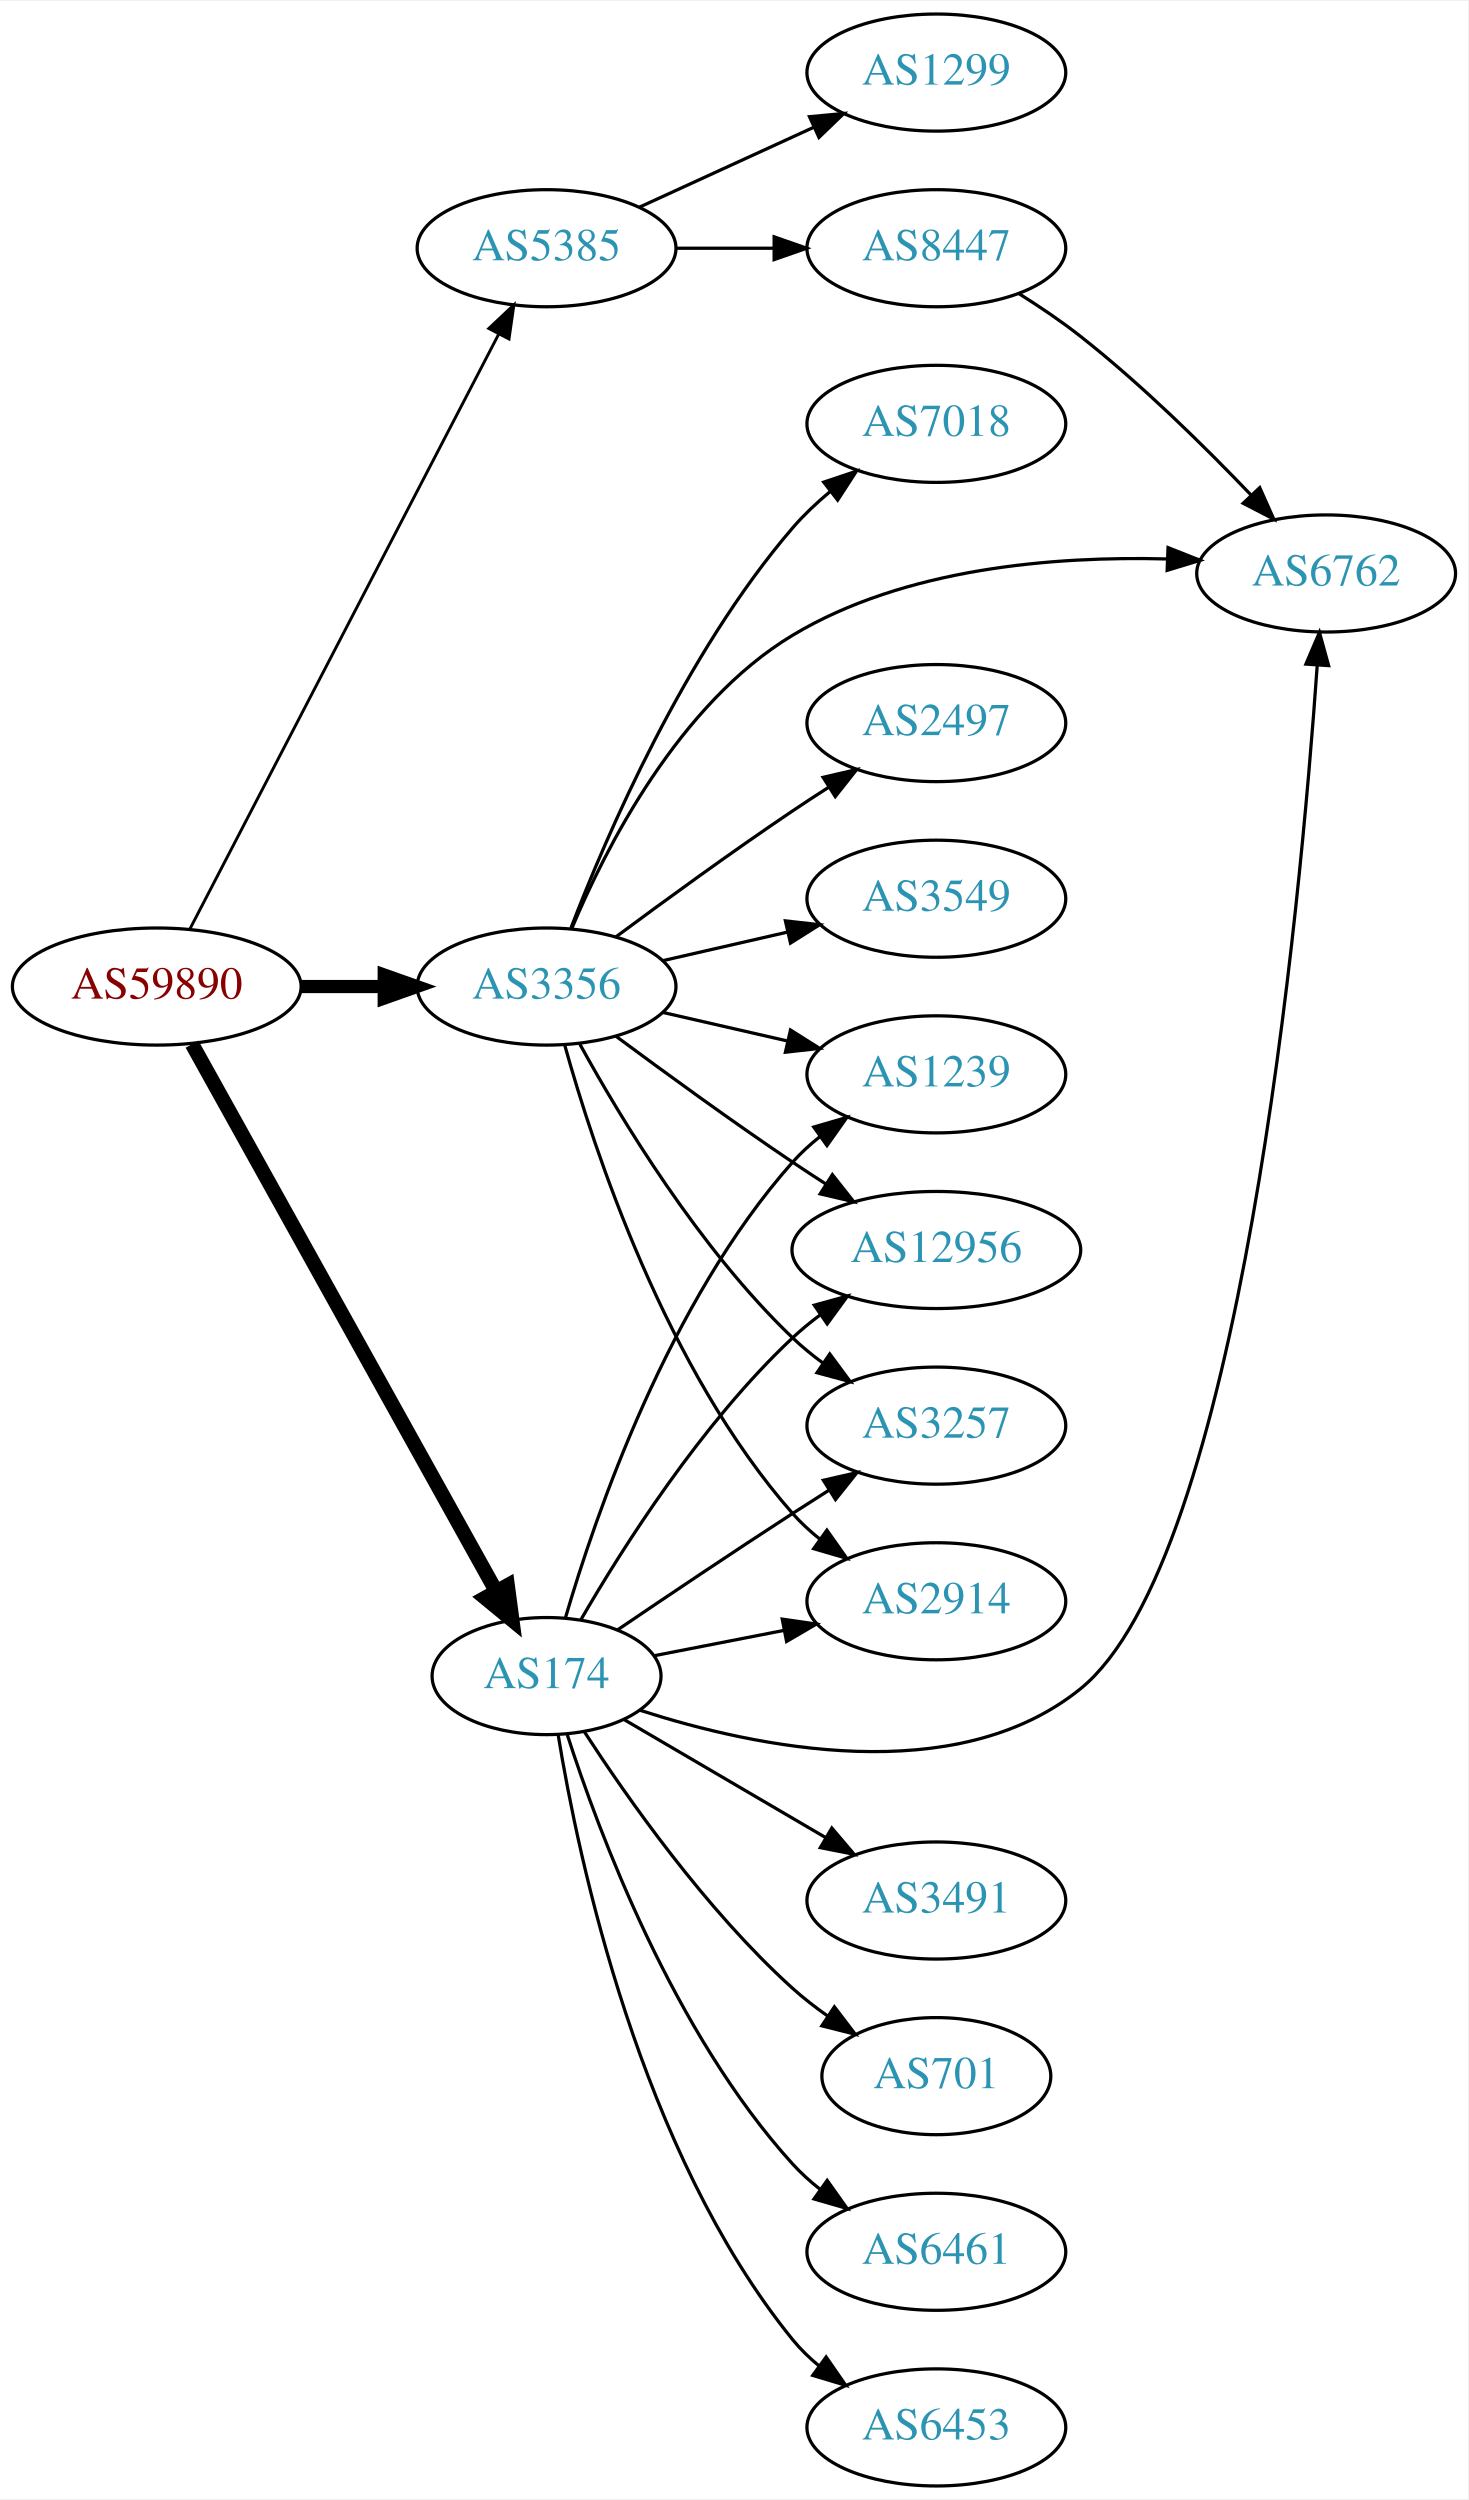
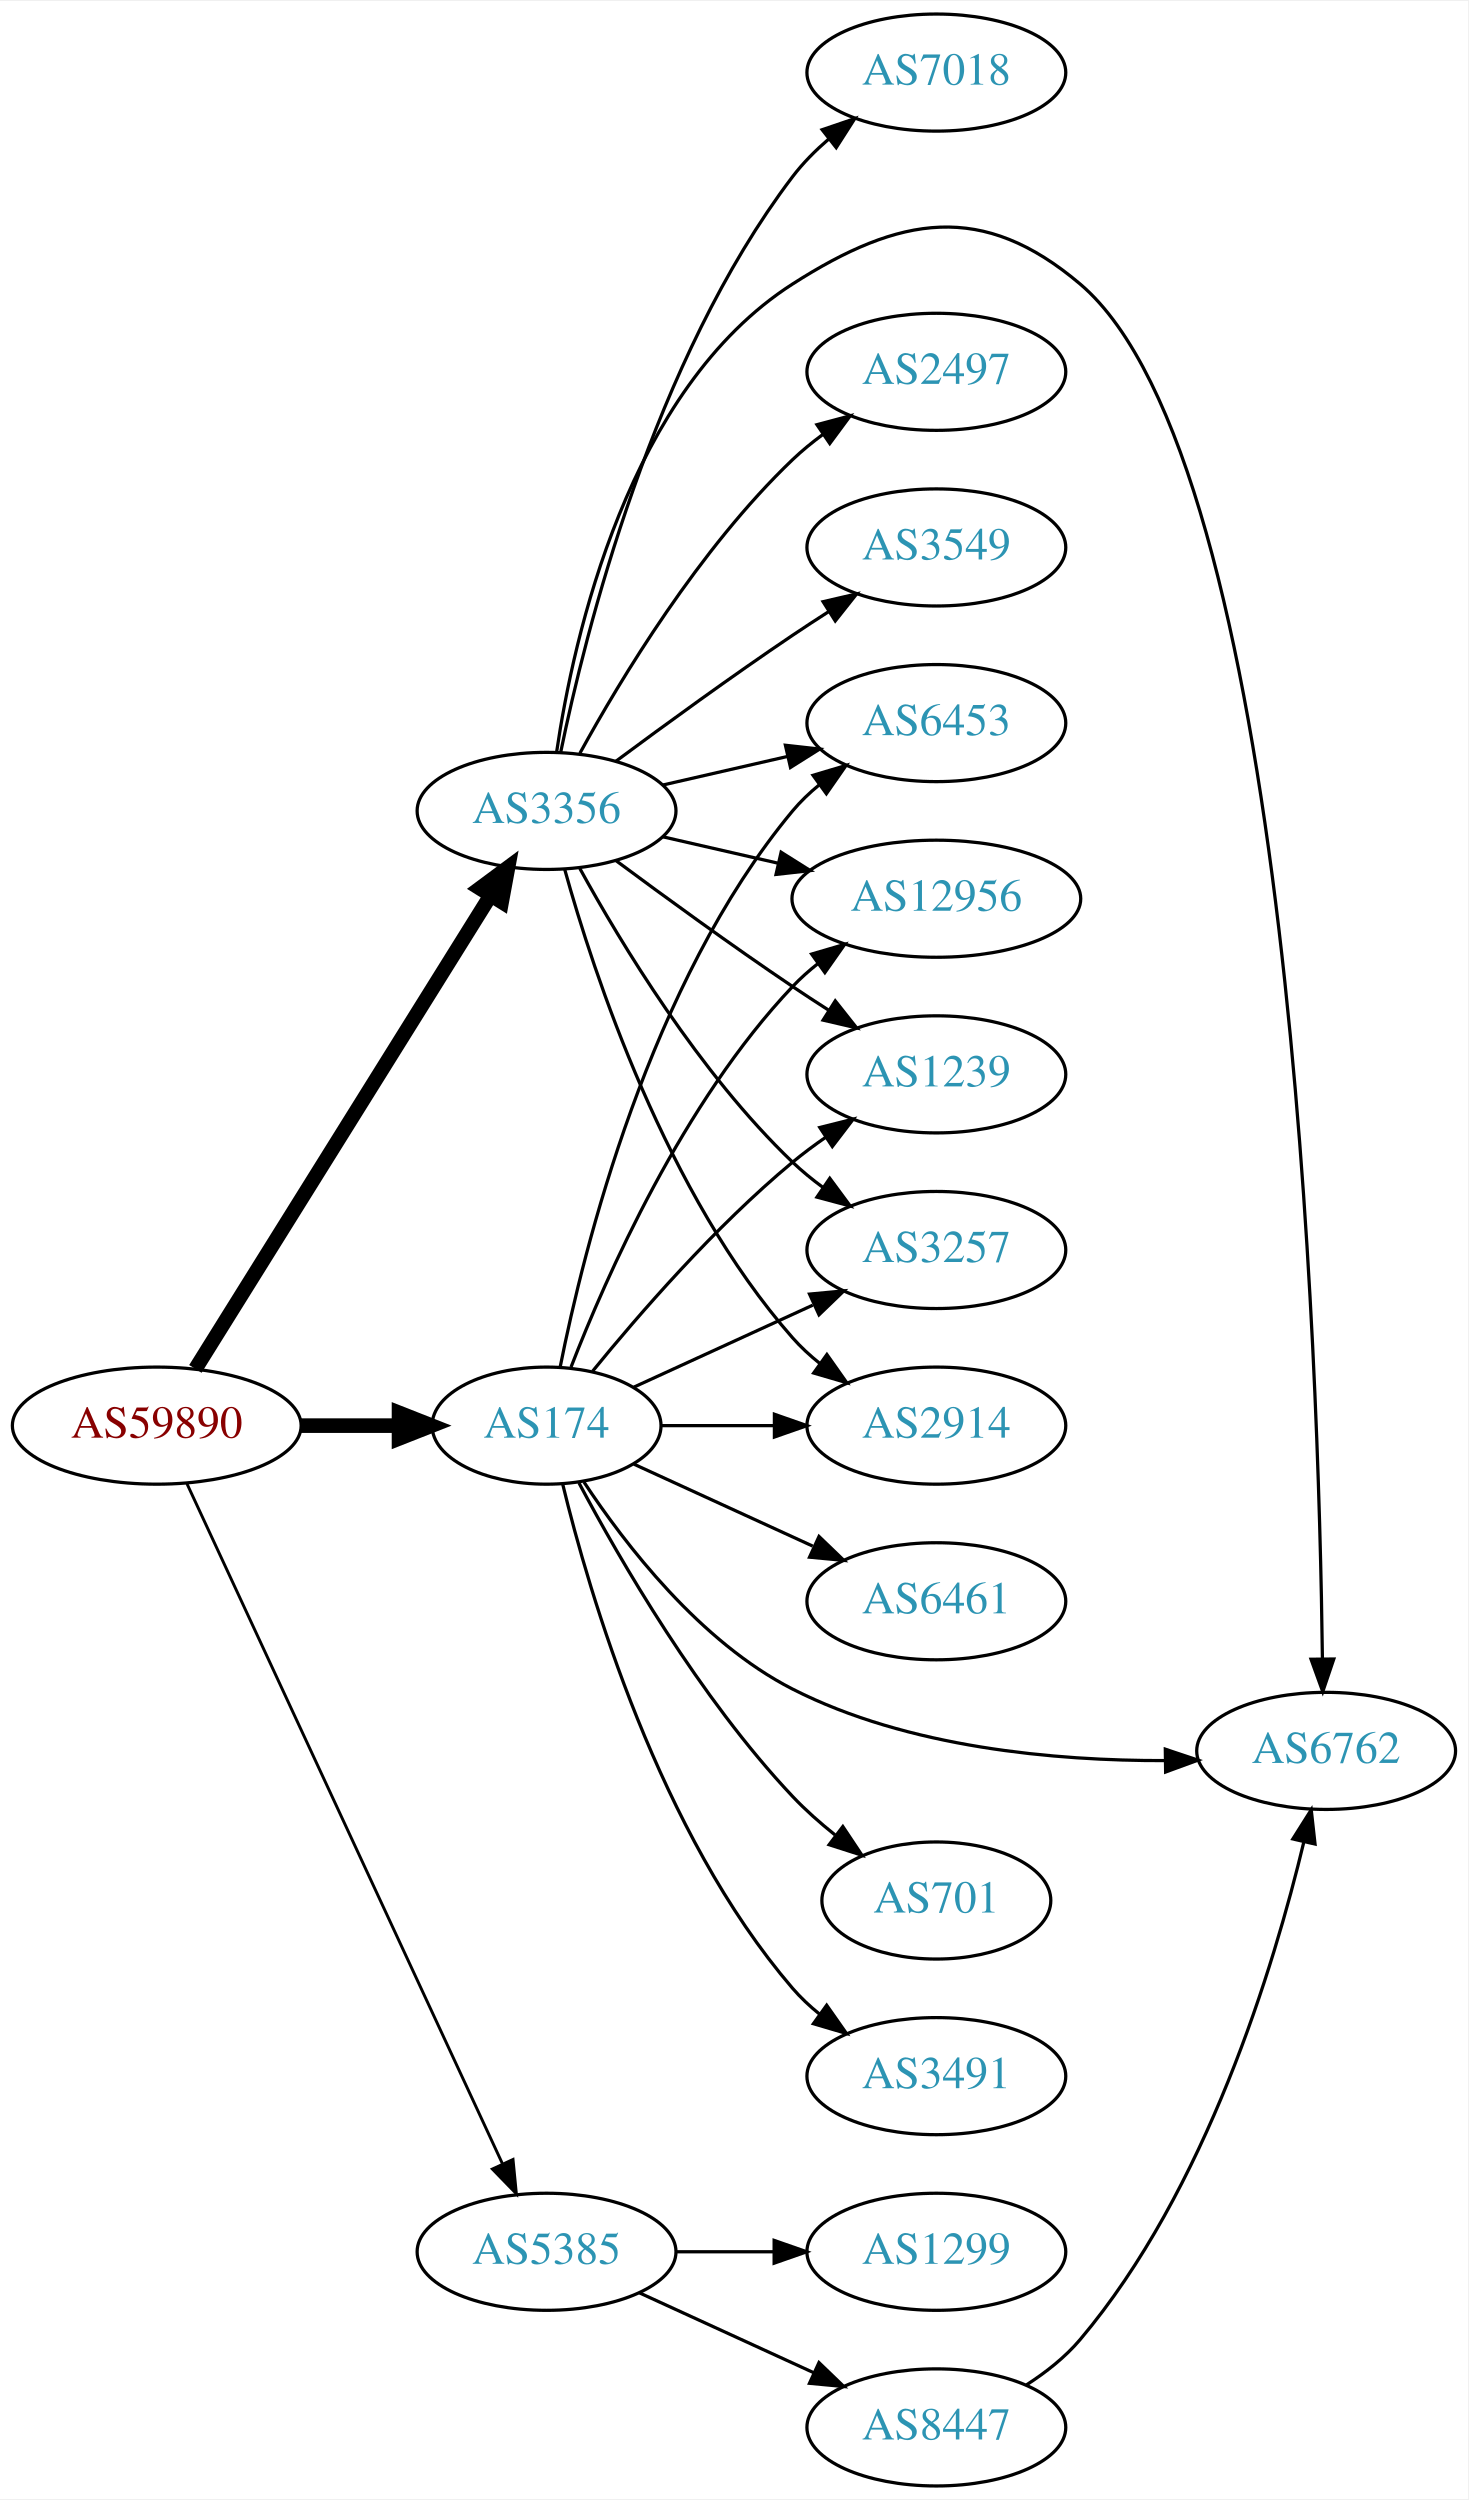
<svg xmlns="http://www.w3.org/2000/svg" xmlns:xlink="http://www.w3.org/1999/xlink" width="451pt" height="768pt" viewBox="0.00 0.00 451.37 768.00">
  <g id="graph0" class="graph" transform="scale(1 1) rotate(0) translate(4 764)">
    <polygon fill="white" stroke="none" points="-4,4 -4,-764 447.37,-764 447.37,4 -4,4" />
    <g id="node1" class="node">
      <g id="a_node1">
        <a xlink:href="/asn/59890" xlink:title="AS59890 ~ Kabel-TV Lampert GmbH &amp; Co KG [AT]">
-           <ellipse fill="#ffffff" stroke="black" cx="44.196" cy="-461" rx="44.393" ry="18" />
-           <text text-anchor="middle" x="44.196" y="-457.3" font-family="Times,serif" font-size="14.00" fill="#880000">AS59890</text>
+           <ellipse fill="#ffffff" stroke="black" cx="44.196" cy="-326" rx="44.393" ry="18" />
+           <text text-anchor="middle" x="44.196" y="-322.3" font-family="Times,serif" font-size="14.00" fill="#880000">AS59890</text>
        </a>
      </g>
    </g>
    <g id="node2" class="node">
      <g id="a_node2">
        <a xlink:href="/asn/174" xlink:title="AS174 ~ Cogent Communications [US]">
-           <ellipse fill="#ffffff" stroke="black" cx="164.039" cy="-249" rx="35.194" ry="18" />
-           <text text-anchor="middle" x="164.039" y="-245.3" font-family="Times,serif" font-size="14.00" fill="#2c94b3">AS174</text>
+           <ellipse fill="#ffffff" stroke="black" cx="164.039" cy="-326" rx="35.194" ry="18" />
+           <text text-anchor="middle" x="164.039" y="-322.3" font-family="Times,serif" font-size="14.00" fill="#2c94b3">AS174</text>
        </a>
      </g>
    </g>
    <g id="edge1" class="edge">
-       <path fill="none" stroke="black" stroke-width="4.5" d="M55.041,-443.29C75.809,-405.926 124.193,-318.884 148.523,-275.114" />
-       <polygon fill="black" stroke="black" stroke-width="4.5" points="152.053,-276.868 153.47,-266.215 145.17,-273.042 152.053,-276.868" />
+       <path fill="none" stroke="black" stroke-width="4.5" d="M88.407,-326C98.255,-326 108.735,-326 118.632,-326" />
+       <polygon fill="black" stroke="black" stroke-width="4.5" points="118.684,-329.938 128.684,-326 118.684,-322.063 118.684,-329.938" />
    </g>
    <g id="node3" class="node">
      <g id="a_node3">
        <a xlink:href="/asn/3356" xlink:title="AS3356 ~ Level 3 Parent, LLC [US]">
-           <ellipse fill="#ffffff" stroke="black" cx="164.039" cy="-461" rx="39.794" ry="18" />
-           <text text-anchor="middle" x="164.039" y="-457.3" font-family="Times,serif" font-size="14.00" fill="#2c94b3">AS3356</text>
+           <ellipse fill="#ffffff" stroke="black" cx="164.039" cy="-515" rx="39.794" ry="18" />
+           <text text-anchor="middle" x="164.039" y="-511.3" font-family="Times,serif" font-size="14.00" fill="#2c94b3">AS3356</text>
        </a>
      </g>
    </g>
    <g id="edge2" class="edge">
-       <path fill="none" stroke="black" stroke-width="4.05" d="M88.407,-461C96.72,-461 105.482,-461 113.965,-461" />
-       <polygon fill="black" stroke="black" stroke-width="4.05" points="114.123,-464.544 124.123,-461 114.123,-457.456 114.123,-464.544" />
+       <path fill="none" stroke="black" stroke-width="4.5" d="M56.071,-343.442C76.855,-376.775 122.315,-449.686 146.744,-488.866" />
+       <polygon fill="black" stroke="black" stroke-width="4.5" points="143.558,-491.198 152.19,-497.6 150.24,-487.031 143.558,-491.198" />
    </g>
    <g id="node4" class="node">
      <g id="a_node4">
        <a xlink:href="/asn/5385" xlink:title="AS5385 ~ Russmedia IT GmbH [AT]">
-           <ellipse fill="#ffffff" stroke="black" cx="164.039" cy="-688" rx="39.794" ry="18" />
-           <text text-anchor="middle" x="164.039" y="-684.3" font-family="Times,serif" font-size="14.00" fill="#2c94b3">AS5385</text>
+           <ellipse fill="#ffffff" stroke="black" cx="164.039" cy="-72" rx="39.794" ry="18" />
+           <text text-anchor="middle" x="164.039" y="-68.3" font-family="Times,serif" font-size="14.00" fill="#2c94b3">AS5385</text>
        </a>
      </g>
    </g>
    <g id="edge3" class="edge">
-       <path fill="none" stroke="black" stroke-width="0.9" d="M54.443,-478.812C75.103,-518.609 125.095,-614.909 149.365,-661.66" />
-       <polygon fill="black" stroke="black" stroke-width="0.9" points="146.283,-663.319 153.997,-670.582 152.495,-660.094 146.283,-663.319" />
+       <path fill="none" stroke="black" stroke-width="0.9" d="M53.483,-308.139C73.809,-264.326 126.243,-151.31 150.449,-99.136" />
+       <polygon fill="black" stroke="black" stroke-width="0.9" points="153.728,-100.385 154.761,-89.841 147.378,-97.439 153.728,-100.385" />
    </g>
    <g id="node5" class="node">
      <g id="a_node5">
-         <a xlink:href="/asn/2914" xlink:title="AS2914 ~ NTT America, Inc. [US]">
-           <ellipse fill="#ffffff" stroke="black" cx="283.881" cy="-272" rx="39.794" ry="18" />
-           <text text-anchor="middle" x="283.881" y="-268.3" font-family="Times,serif" font-size="14.00" fill="#2c94b3">AS2914</text>
+         <a xlink:href="/asn/12956" xlink:title="AS12956 ~ TELXIUS [ES]">
+           <ellipse fill="#ffffff" stroke="black" cx="283.881" cy="-488" rx="44.393" ry="18" />
+           <text text-anchor="middle" x="283.881" y="-484.3" font-family="Times,serif" font-size="14.00" fill="#2c94b3">AS12956</text>
        </a>
      </g>
    </g>
    <g id="edge4" class="edge">
-       <path fill="none" stroke="black" d="M197.24,-255.285C209.512,-257.68 223.747,-260.459 237.046,-263.054" />
-       <polygon fill="black" stroke="black" points="236.499,-266.513 246.984,-264.994 237.84,-259.643 236.499,-266.513" />
+       <path fill="none" stroke="black" d="M171.562,-343.994C182.312,-371.728 205.969,-425.429 239.685,-461 242.069,-463.515 244.736,-465.893 247.542,-468.117" />
+       <polygon fill="black" stroke="black" points="245.535,-470.985 255.704,-473.961 249.611,-465.293 245.535,-470.985" />
    </g>
    <g id="node6" class="node">
      <g id="a_node6">
-         <a xlink:href="/asn/3491" xlink:title="AS3491 ~ PCCW Global, Inc. [US]">
-           <ellipse fill="#ffffff" stroke="black" cx="283.881" cy="-180" rx="39.794" ry="18" />
-           <text text-anchor="middle" x="283.881" y="-176.3" font-family="Times,serif" font-size="14.00" fill="#2c94b3">AS3491</text>
+         <a xlink:href="/asn/1239" xlink:title="AS1239 ~ Sprint [US]">
+           <ellipse fill="#ffffff" stroke="black" cx="283.881" cy="-434" rx="39.794" ry="18" />
+           <text text-anchor="middle" x="283.881" y="-430.3" font-family="Times,serif" font-size="14.00" fill="#2c94b3">AS1239</text>
        </a>
      </g>
    </g>
    <g id="edge5" class="edge">
-       <path fill="none" stroke="black" d="M187.76,-235.696C205.392,-225.372 230.085,-210.914 249.893,-199.316" />
-       <polygon fill="black" stroke="black" points="251.746,-202.286 258.607,-194.213 248.209,-196.246 251.746,-202.286" />
+       <path fill="none" stroke="black" d="M178.196,-342.743C192.281,-360.039 215.84,-387.223 239.685,-407 242.901,-409.668 246.402,-412.27 249.972,-414.741" />
+       <polygon fill="black" stroke="black" points="248.05,-417.666 258.329,-420.236 251.896,-411.817 248.05,-417.666" />
    </g>
    <g id="node7" class="node">
      <g id="a_node7">
-         <a xlink:href="/asn/6762" xlink:title="AS6762 ~ TELECOM ITALIA SPARKLE S.p.A. [IT]">
-           <ellipse fill="#ffffff" stroke="black" cx="403.724" cy="-588" rx="39.794" ry="18" />
-           <text text-anchor="middle" x="403.724" y="-584.3" font-family="Times,serif" font-size="14.00" fill="#2c94b3">AS6762</text>
+         <a xlink:href="/asn/3257" xlink:title="AS3257 ~ GTT [DE]">
+           <ellipse fill="#ffffff" stroke="black" cx="283.881" cy="-380" rx="39.794" ry="18" />
+           <text text-anchor="middle" x="283.881" y="-376.3" font-family="Times,serif" font-size="14.00" fill="#2c94b3">AS3257</text>
        </a>
      </g>
    </g>
    <g id="edge6" class="edge">
-       <path fill="none" stroke="black" d="M192.698,-238.517C228.182,-227.045 289.715,-214.089 328.077,-245 377.264,-284.634 395.739,-485 400.988,-559.792" />
-       <polygon fill="black" stroke="black" points="397.503,-560.14 401.668,-569.882 404.487,-559.669 397.503,-560.14" />
+       <path fill="none" stroke="black" d="M190.9,-337.851C207.02,-345.238 228.023,-354.862 245.888,-363.048" />
+       <polygon fill="black" stroke="black" points="244.89,-366.441 255.439,-367.425 247.806,-360.077 244.89,-366.441" />
    </g>
    <g id="node8" class="node">
      <g id="a_node8">
        <a xlink:href="/asn/701" xlink:title="AS701 ~ UUNET [US]">
-           <ellipse fill="#ffffff" stroke="black" cx="283.881" cy="-126" rx="35.194" ry="18" />
-           <text text-anchor="middle" x="283.881" y="-122.3" font-family="Times,serif" font-size="14.00" fill="#2c94b3">AS701</text>
+           <ellipse fill="#ffffff" stroke="black" cx="283.881" cy="-180" rx="35.194" ry="18" />
+           <text text-anchor="middle" x="283.881" y="-176.3" font-family="Times,serif" font-size="14.00" fill="#2c94b3">AS701</text>
        </a>
      </g>
    </g>
    <g id="edge7" class="edge">
-       <path fill="none" stroke="black" d="M175.631,-231.919C188.867,-211.491 213.043,-177.048 239.685,-153 243.025,-149.985 246.743,-147.103 250.558,-144.418" />
-       <polygon fill="black" stroke="black" points="252.53,-147.311 258.953,-138.885 248.677,-141.466 252.53,-147.311" />
+       <path fill="none" stroke="black" d="M173.979,-308.431C186.542,-284.808 211.108,-242.281 239.685,-212 243.609,-207.843 248.127,-203.843 252.732,-200.163" />
+       <polygon fill="black" stroke="black" points="255.13,-202.739 261.003,-193.921 250.913,-197.151 255.13,-202.739" />
    </g>
    <g id="node9" class="node">
      <g id="a_node9">
-         <a xlink:href="/asn/1239" xlink:title="AS1239 ~ Sprint [US]">
-           <ellipse fill="#ffffff" stroke="black" cx="283.881" cy="-434" rx="39.794" ry="18" />
-           <text text-anchor="middle" x="283.881" y="-430.3" font-family="Times,serif" font-size="14.00" fill="#2c94b3">AS1239</text>
+         <a xlink:href="/asn/3491" xlink:title="AS3491 ~ PCCW Global, Inc. [US]">
+           <ellipse fill="#ffffff" stroke="black" cx="283.881" cy="-126" rx="39.794" ry="18" />
+           <text text-anchor="middle" x="283.881" y="-122.3" font-family="Times,serif" font-size="14.00" fill="#2c94b3">AS3491</text>
        </a>
      </g>
    </g>
    <g id="edge8" class="edge">
-       <path fill="none" stroke="black" d="M169.873,-266.997C179.056,-298.451 201.587,-364.149 239.685,-407 242.183,-409.809 245.041,-412.429 248.073,-414.846" />
-       <polygon fill="black" stroke="black" points="246.195,-417.806 256.37,-420.76 250.257,-412.106 246.195,-417.806" />
+       <path fill="none" stroke="black" d="M168.964,-308.164C177.121,-274.515 198.651,-200.764 239.685,-153 242.134,-150.149 244.961,-147.5 247.972,-145.066" />
+       <polygon fill="black" stroke="black" points="250.16,-147.804 256.241,-139.128 246.077,-142.118 250.16,-147.804" />
    </g>
    <g id="node10" class="node">
      <g id="a_node10">
-         <a xlink:href="/asn/6461" xlink:title="AS6461 ~ Zayo Bandwidth [US]">
-           <ellipse fill="#ffffff" stroke="black" cx="283.881" cy="-72" rx="39.794" ry="18" />
-           <text text-anchor="middle" x="283.881" y="-68.3" font-family="Times,serif" font-size="14.00" fill="#2c94b3">AS6461</text>
+         <a xlink:href="/asn/2914" xlink:title="AS2914 ~ NTT America, Inc. [US]">
+           <ellipse fill="#ffffff" stroke="black" cx="283.881" cy="-326" rx="39.794" ry="18" />
+           <text text-anchor="middle" x="283.881" y="-322.3" font-family="Times,serif" font-size="14.00" fill="#2c94b3">AS2914</text>
        </a>
      </g>
    </g>
    <g id="edge9" class="edge">
-       <path fill="none" stroke="black" d="M170.417,-230.962C180.149,-200.751 203.13,-139.28 239.685,-99 242.211,-96.217 245.089,-93.613 248.132,-91.207" />
-       <polygon fill="black" stroke="black" points="250.315,-93.95 256.446,-85.309 246.265,-88.24 250.315,-93.95" />
+       <path fill="none" stroke="black" d="M199.44,-326C210.264,-326 222.432,-326 234.059,-326" />
+       <polygon fill="black" stroke="black" points="234.09,-329.5 244.09,-326 234.09,-322.5 234.09,-329.5" />
    </g>
    <g id="node11" class="node">
      <g id="a_node11">
-         <a xlink:href="/asn/12956" xlink:title="AS12956 ~ TELXIUS [ES]">
-           <ellipse fill="#ffffff" stroke="black" cx="283.881" cy="-380" rx="44.393" ry="18" />
-           <text text-anchor="middle" x="283.881" y="-376.3" font-family="Times,serif" font-size="14.00" fill="#2c94b3">AS12956</text>
+         <a xlink:href="/asn/6453" xlink:title="AS6453 ~ TATA COMMUNICATIONS (AMERICA) INC [US]">
+           <ellipse fill="#ffffff" stroke="black" cx="283.881" cy="-542" rx="39.794" ry="18" />
+           <text text-anchor="middle" x="283.881" y="-538.3" font-family="Times,serif" font-size="14.00" fill="#2c94b3">AS6453</text>
        </a>
      </g>
    </g>
    <g id="edge10" class="edge">
-       <path fill="none" stroke="black" d="M174.647,-266.412C187.412,-288.448 211.643,-326.695 239.685,-353 242.279,-355.433 245.124,-357.769 248.078,-359.977" />
-       <polygon fill="black" stroke="black" points="246.351,-363.037 256.569,-365.837 250.327,-357.276 246.351,-363.037" />
+       <path fill="none" stroke="black" d="M168.237,-344.073C175.401,-380.141 195.675,-462.125 239.685,-515 242.09,-517.889 244.886,-520.563 247.879,-523.013" />
+       <polygon fill="black" stroke="black" points="245.967,-525.95 256.122,-528.973 250.069,-520.277 245.967,-525.95" />
    </g>
    <g id="node12" class="node">
      <g id="a_node12">
-         <a xlink:href="/asn/3257" xlink:title="AS3257 ~ GTT [DE]">
-           <ellipse fill="#ffffff" stroke="black" cx="283.881" cy="-326" rx="39.794" ry="18" />
-           <text text-anchor="middle" x="283.881" y="-322.3" font-family="Times,serif" font-size="14.00" fill="#2c94b3">AS3257</text>
+         <a xlink:href="/asn/6762" xlink:title="AS6762 ~ TELECOM ITALIA SPARKLE S.p.A. [IT]">
+           <ellipse fill="#ffffff" stroke="black" cx="403.724" cy="-226" rx="39.794" ry="18" />
+           <text text-anchor="middle" x="403.724" y="-222.3" font-family="Times,serif" font-size="14.00" fill="#2c94b3">AS6762</text>
        </a>
      </g>
    </g>
    <g id="edge11" class="edge">
-       <path fill="none" stroke="black" d="M185.836,-263.186C200.746,-273.294 221.352,-287.135 239.685,-299 243.277,-301.325 247.053,-303.735 250.817,-306.115" />
-       <polygon fill="black" stroke="black" points="249.152,-309.203 259.481,-311.561 252.877,-303.276 249.152,-309.203" />
+       <path fill="none" stroke="black" d="M175.513,-308.693C188.133,-289.548 211.228,-259.495 239.685,-245 275.124,-226.949 320.379,-222.933 354.214,-223.014" />
+       <polygon fill="black" stroke="black" points="354.275,-226.515 364.325,-223.159 354.376,-219.515 354.275,-226.515" />
    </g>
    <g id="node13" class="node">
      <g id="a_node13">
-         <a xlink:href="/asn/6453" xlink:title="AS6453 ~ TATA COMMUNICATIONS (AMERICA) INC [US]">
-           <ellipse fill="#ffffff" stroke="black" cx="283.881" cy="-18" rx="39.794" ry="18" />
-           <text text-anchor="middle" x="283.881" y="-14.3" font-family="Times,serif" font-size="14.00" fill="#2c94b3">AS6453</text>
+         <a xlink:href="/asn/6461" xlink:title="AS6461 ~ Zayo Bandwidth [US]">
+           <ellipse fill="#ffffff" stroke="black" cx="283.881" cy="-272" rx="39.794" ry="18" />
+           <text text-anchor="middle" x="283.881" y="-268.3" font-family="Times,serif" font-size="14.00" fill="#2c94b3">AS6461</text>
        </a>
      </g>
    </g>
    <g id="edge12" class="edge">
-       <path fill="none" stroke="black" d="M167.601,-230.973C173.813,-192.857 192.765,-102.848 239.685,-45 242.053,-42.081 244.825,-39.387 247.802,-36.924" />
-       <polygon fill="black" stroke="black" points="249.993,-39.658 256.023,-30.946 245.877,-33.996 249.993,-39.658" />
+       <path fill="none" stroke="black" d="M190.9,-314.149C207.02,-306.762 228.023,-297.138 245.888,-288.952" />
+       <polygon fill="black" stroke="black" points="247.806,-291.923 255.439,-284.575 244.89,-285.559 247.806,-291.923" />
+     </g>
+     <g id="edge14" class="edge">
+       <path fill="none" stroke="black" d="M199.758,-507.045C210.896,-504.493 223.432,-501.621 235.325,-498.896" />
+       <polygon fill="black" stroke="black" points="236.153,-502.297 245.119,-496.652 234.59,-495.474 236.153,-502.297" />
+     </g>
+     <g id="edge19" class="edge">
+       <path fill="none" stroke="black" d="M185.369,-499.723C200.231,-488.696 220.976,-473.593 239.685,-461 243.234,-458.611 246.984,-456.161 250.733,-453.758" />
+       <polygon fill="black" stroke="black" points="252.801,-456.591 259.381,-448.288 249.059,-450.675 252.801,-456.591" />
+     </g>
+     <g id="edge18" class="edge">
+       <path fill="none" stroke="black" d="M174.28,-497.287C186.825,-474.439 211.002,-434.389 239.685,-407 242.553,-404.261 245.742,-401.653 249.051,-399.215" />
+       <polygon fill="black" stroke="black" points="251.114,-402.044 257.411,-393.523 247.175,-396.258 251.114,-402.044" />
    </g>
    <g id="edge13" class="edge">
-       <path fill="none" stroke="black" d="M169.612,-443.054C178.517,-411.005 200.801,-343.158 239.685,-299 242.169,-296.179 245.019,-293.551 248.044,-291.129" />
-       <polygon fill="black" stroke="black" points="250.23,-293.869 256.334,-285.209 246.162,-288.172 250.23,-293.869" />
+       <path fill="none" stroke="black" d="M169.612,-497.054C178.517,-465.005 200.801,-397.158 239.685,-353 242.169,-350.179 245.019,-347.551 248.044,-345.129" />
+       <polygon fill="black" stroke="black" points="250.23,-347.869 256.334,-339.209 246.162,-342.172 250.23,-347.869" />
    </g>
    <g id="edge20" class="edge">
-       <path fill="none" stroke="black" d="M171.744,-478.732C182.152,-503.558 204.713,-547.988 239.685,-569 274.219,-589.748 320.333,-593.375 354.706,-592.463" />
-       <polygon fill="black" stroke="black" points="355.12,-595.949 364.97,-592.048 354.837,-588.955 355.12,-595.949" />
-     </g>
-     <g id="edge19" class="edge">
-       <path fill="none" stroke="black" d="M199.758,-453.045C211.758,-450.296 225.379,-447.175 238.071,-444.267" />
-       <polygon fill="black" stroke="black" points="239.037,-447.636 248.003,-441.991 237.474,-440.813 239.037,-447.636" />
-     </g>
-     <g id="edge18" class="edge">
-       <path fill="none" stroke="black" d="M185.369,-445.723C200.231,-434.696 220.976,-419.593 239.685,-407 242.975,-404.785 246.438,-402.518 249.912,-400.285" />
-       <polygon fill="black" stroke="black" points="251.909,-403.163 258.479,-394.852 248.16,-397.252 251.909,-403.163" />
-     </g>
-     <g id="edge17" class="edge">
-       <path fill="none" stroke="black" d="M174.28,-443.287C186.825,-420.439 211.002,-380.389 239.685,-353 242.553,-350.261 245.742,-347.653 249.051,-345.215" />
-       <polygon fill="black" stroke="black" points="251.114,-348.044 257.411,-339.523 247.175,-342.258 251.114,-348.044" />
+       <path fill="none" stroke="black" d="M199.758,-522.955C211.758,-525.704 225.379,-528.825 238.071,-531.733" />
+       <polygon fill="black" stroke="black" points="237.474,-535.187 248.003,-534.009 239.037,-528.364 237.474,-535.187" />
+     </g>
+     <g id="edge15" class="edge">
+       <path fill="none" stroke="black" d="M167.15,-533.203C172.311,-568.276 189.091,-644.606 239.685,-677 272.77,-698.183 298.116,-702.41 328.077,-677 392.784,-622.123 401.475,-344.32 402.582,-254.241" />
+       <polygon fill="black" stroke="black" points="406.082,-254.249 402.683,-244.214 399.082,-254.178 406.082,-254.249" />
    </g>
    <g id="node14" class="node">
      <g id="a_node14">
        <a xlink:href="/asn/2497" xlink:title="AS2497 ~ Internet Initiative Japan Inc. [JP]">
-           <ellipse fill="#ffffff" stroke="black" cx="283.881" cy="-542" rx="39.794" ry="18" />
-           <text text-anchor="middle" x="283.881" y="-538.3" font-family="Times,serif" font-size="14.00" fill="#2c94b3">AS2497</text>
-         </a>
-       </g>
-     </g>
-     <g id="edge14" class="edge">
-       <path fill="none" stroke="black" d="M185.369,-476.277C200.231,-487.304 220.976,-502.407 239.685,-515 243.234,-517.389 246.984,-519.839 250.733,-522.242" />
-       <polygon fill="black" stroke="black" points="249.059,-525.325 259.381,-527.712 252.801,-519.409 249.059,-525.325" />
+           <ellipse fill="#ffffff" stroke="black" cx="283.881" cy="-650" rx="39.794" ry="18" />
+           <text text-anchor="middle" x="283.881" y="-646.3" font-family="Times,serif" font-size="14.00" fill="#2c94b3">AS2497</text>
+         </a>
+       </g>
+     </g>
+     <g id="edge16" class="edge">
+       <path fill="none" stroke="black" d="M174.28,-532.713C186.825,-555.561 211.002,-595.611 239.685,-623 242.553,-625.739 245.742,-628.347 249.051,-630.785" />
+       <polygon fill="black" stroke="black" points="247.175,-633.742 257.411,-636.477 251.114,-627.956 247.175,-633.742" />
    </g>
    <g id="node15" class="node">
      <g id="a_node15">
        <a xlink:href="/asn/3549" xlink:title="AS3549 ~ Level 3 Parent, LLC [US]">
-           <ellipse fill="#ffffff" stroke="black" cx="283.881" cy="-488" rx="39.794" ry="18" />
-           <text text-anchor="middle" x="283.881" y="-484.3" font-family="Times,serif" font-size="14.00" fill="#2c94b3">AS3549</text>
-         </a>
-       </g>
-     </g>
-     <g id="edge15" class="edge">
-       <path fill="none" stroke="black" d="M199.758,-468.955C211.758,-471.704 225.379,-474.825 238.071,-477.733" />
-       <polygon fill="black" stroke="black" points="237.474,-481.187 248.003,-480.009 239.037,-474.364 237.474,-481.187" />
+           <ellipse fill="#ffffff" stroke="black" cx="283.881" cy="-596" rx="39.794" ry="18" />
+           <text text-anchor="middle" x="283.881" y="-592.3" font-family="Times,serif" font-size="14.00" fill="#2c94b3">AS3549</text>
+         </a>
+       </g>
+     </g>
+     <g id="edge17" class="edge">
+       <path fill="none" stroke="black" d="M185.369,-530.277C200.231,-541.304 220.976,-556.407 239.685,-569 243.234,-571.389 246.984,-573.839 250.733,-576.242" />
+       <polygon fill="black" stroke="black" points="249.059,-579.325 259.381,-581.712 252.801,-573.409 249.059,-579.325" />
    </g>
    <g id="node16" class="node">
      <g id="a_node16">
        <a xlink:href="/asn/7018" xlink:title="AS7018 ~ AT&amp;T Services, Inc. [US]">
-           <ellipse fill="#ffffff" stroke="black" cx="283.881" cy="-634" rx="39.794" ry="18" />
-           <text text-anchor="middle" x="283.881" y="-630.3" font-family="Times,serif" font-size="14.00" fill="#2c94b3">AS7018</text>
-         </a>
-       </g>
-     </g>
-     <g id="edge16" class="edge">
-       <path fill="none" stroke="black" d="M171.547,-479.015C182.435,-507.42 206.463,-563.352 239.685,-602 243.096,-605.968 247.084,-609.732 251.234,-613.193" />
-       <polygon fill="black" stroke="black" points="249.254,-616.086 259.303,-619.445 253.542,-610.553 249.254,-616.086" />
+           <ellipse fill="#ffffff" stroke="black" cx="283.881" cy="-742" rx="39.794" ry="18" />
+           <text text-anchor="middle" x="283.881" y="-738.3" font-family="Times,serif" font-size="14.00" fill="#2c94b3">AS7018</text>
+         </a>
+       </g>
+     </g>
+     <g id="edge21" class="edge">
+       <path fill="none" stroke="black" d="M168.395,-533.068C175.896,-569.599 196.83,-653.557 239.685,-710 242.849,-714.167 246.699,-718.044 250.782,-721.558" />
+       <polygon fill="black" stroke="black" points="248.775,-724.431 258.804,-727.848 253.095,-718.923 248.775,-724.431" />
    </g>
    <g id="node17" class="node">
      <g id="a_node17">
-         <a xlink:href="/asn/1299" xlink:title="AS1299 ~ Telia Carrier [EU]">
-           <ellipse fill="#ffffff" stroke="black" cx="283.881" cy="-742" rx="39.794" ry="18" />
-           <text text-anchor="middle" x="283.881" y="-738.3" font-family="Times,serif" font-size="14.00" fill="#2c94b3">AS1299</text>
-         </a>
-       </g>
-     </g>
-     <g id="edge21" class="edge">
-       <path fill="none" stroke="black" d="M192.667,-700.661C208.624,-707.973 228.895,-717.261 246.178,-725.181" />
-       <polygon fill="black" stroke="black" points="244.876,-728.435 255.425,-729.419 247.793,-722.071 244.876,-728.435" />
+         <a xlink:href="/asn/8447" xlink:title="AS8447 ~ A1 Telekom Austria AG [AT]">
+           <ellipse fill="#ffffff" stroke="black" cx="283.881" cy="-18" rx="39.794" ry="18" />
+           <text text-anchor="middle" x="283.881" y="-14.3" font-family="Times,serif" font-size="14.00" fill="#2c94b3">AS8447</text>
+         </a>
+       </g>
+     </g>
+     <g id="edge22" class="edge">
+       <path fill="none" stroke="black" d="M192.667,-59.339C208.624,-52.027 228.895,-42.739 246.178,-34.819" />
+       <polygon fill="black" stroke="black" points="247.793,-37.929 255.425,-30.581 244.876,-31.565 247.793,-37.929" />
    </g>
    <g id="node18" class="node">
      <g id="a_node18">
-         <a xlink:href="/asn/8447" xlink:title="AS8447 ~ A1 Telekom Austria AG [AT]">
-           <ellipse fill="#ffffff" stroke="black" cx="283.881" cy="-688" rx="39.794" ry="18" />
-           <text text-anchor="middle" x="283.881" y="-684.3" font-family="Times,serif" font-size="14.00" fill="#2c94b3">AS8447</text>
-         </a>
-       </g>
-     </g>
-     <g id="edge22" class="edge">
-       <path fill="none" stroke="black" d="M203.951,-688C213.505,-688 223.854,-688 233.817,-688" />
-       <polygon fill="black" stroke="black" points="234.009,-691.5 244.009,-688 234.009,-684.5 234.009,-691.5" />
+         <a xlink:href="/asn/1299" xlink:title="AS1299 ~ Telia Carrier [EU]">
+           <ellipse fill="#ffffff" stroke="black" cx="283.881" cy="-72" rx="39.794" ry="18" />
+           <text text-anchor="middle" x="283.881" y="-68.3" font-family="Times,serif" font-size="14.00" fill="#2c94b3">AS1299</text>
+         </a>
+       </g>
    </g>
    <g id="edge23" class="edge">
-       <path fill="none" stroke="black" d="M309.269,-674.033C315.58,-670.078 322.238,-665.592 328.077,-661 347.005,-646.114 366.389,-627.02 380.66,-612.094" />
-       <polygon fill="black" stroke="black" points="383.308,-614.387 387.626,-604.712 378.217,-609.582 383.308,-614.387" />
+       <path fill="none" stroke="black" d="M203.951,-72C213.505,-72 223.854,-72 233.817,-72" />
+       <polygon fill="black" stroke="black" points="234.009,-75.5 244.009,-72 234.009,-68.5 234.009,-75.5" />
+     </g>
+     <g id="edge24" class="edge">
+       <path fill="none" stroke="black" d="M311.583,-31.076C317.58,-34.933 323.51,-39.596 328.077,-45 366.884,-90.918 387.7,-159.786 396.86,-197.973" />
+       <polygon fill="black" stroke="black" points="393.487,-198.924 399.14,-207.885 400.309,-197.355 393.487,-198.924" />
    </g>
  </g>
</svg>
